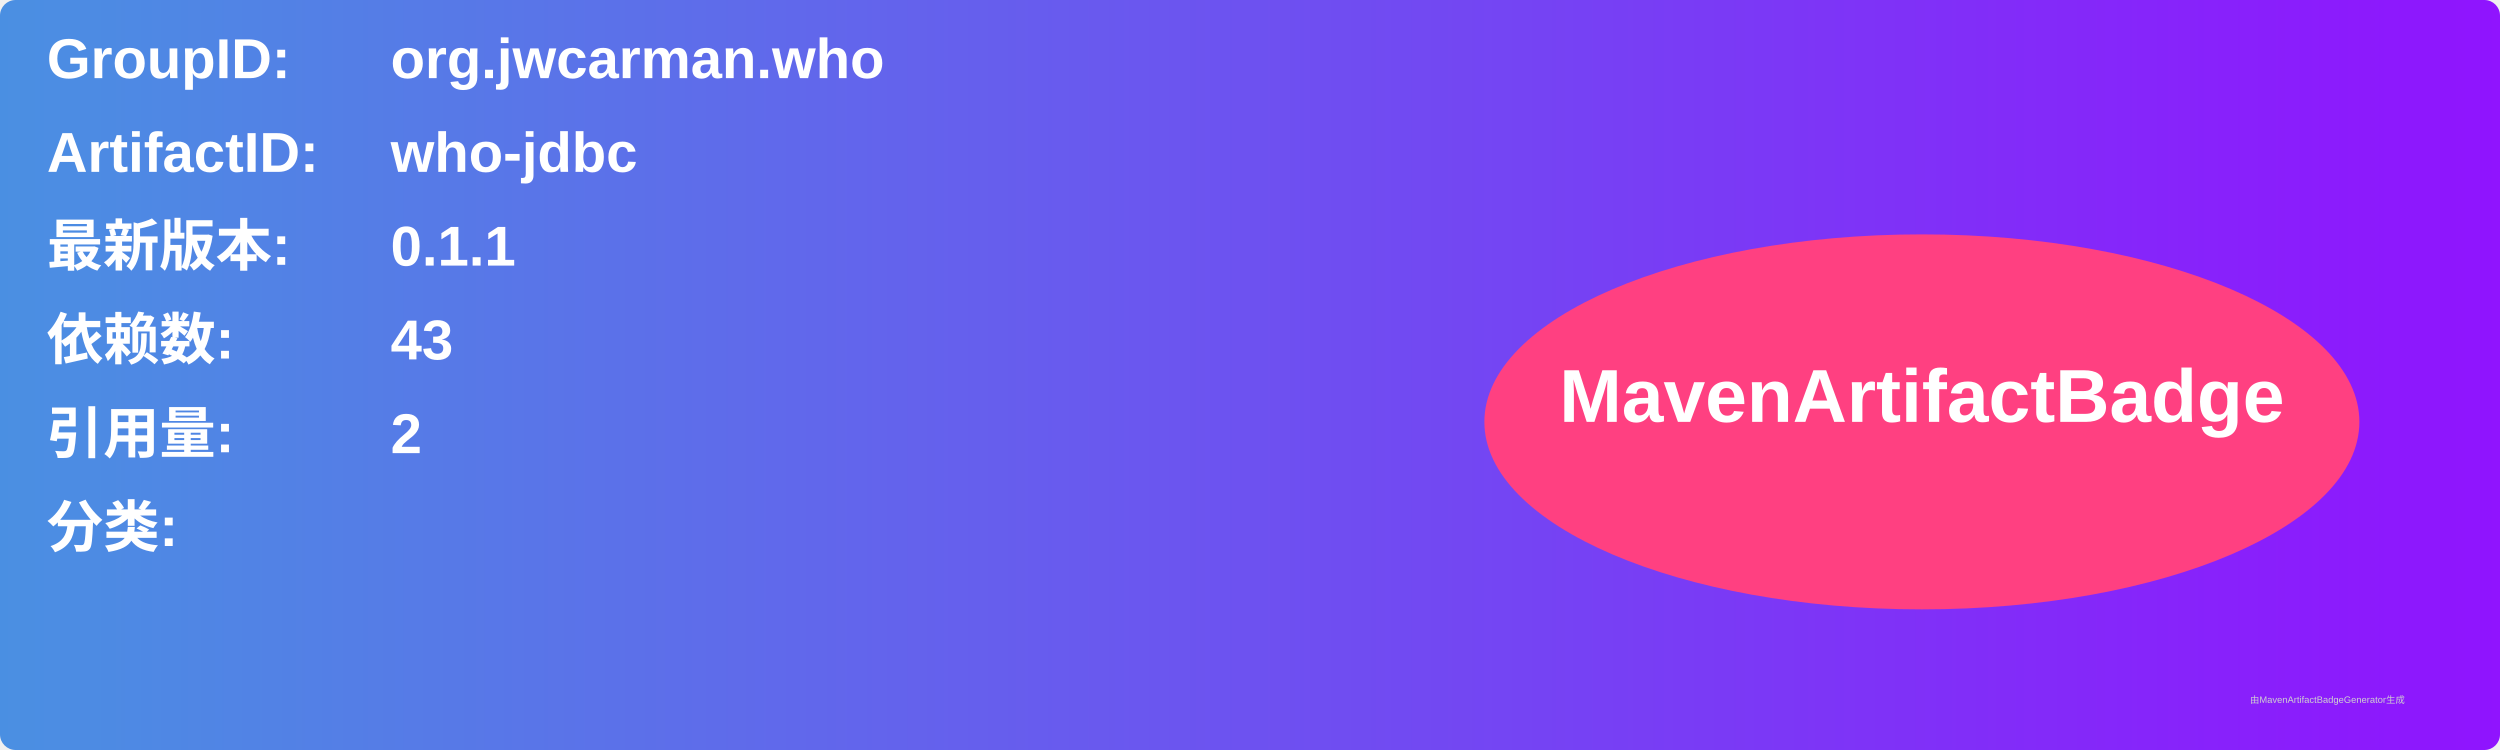
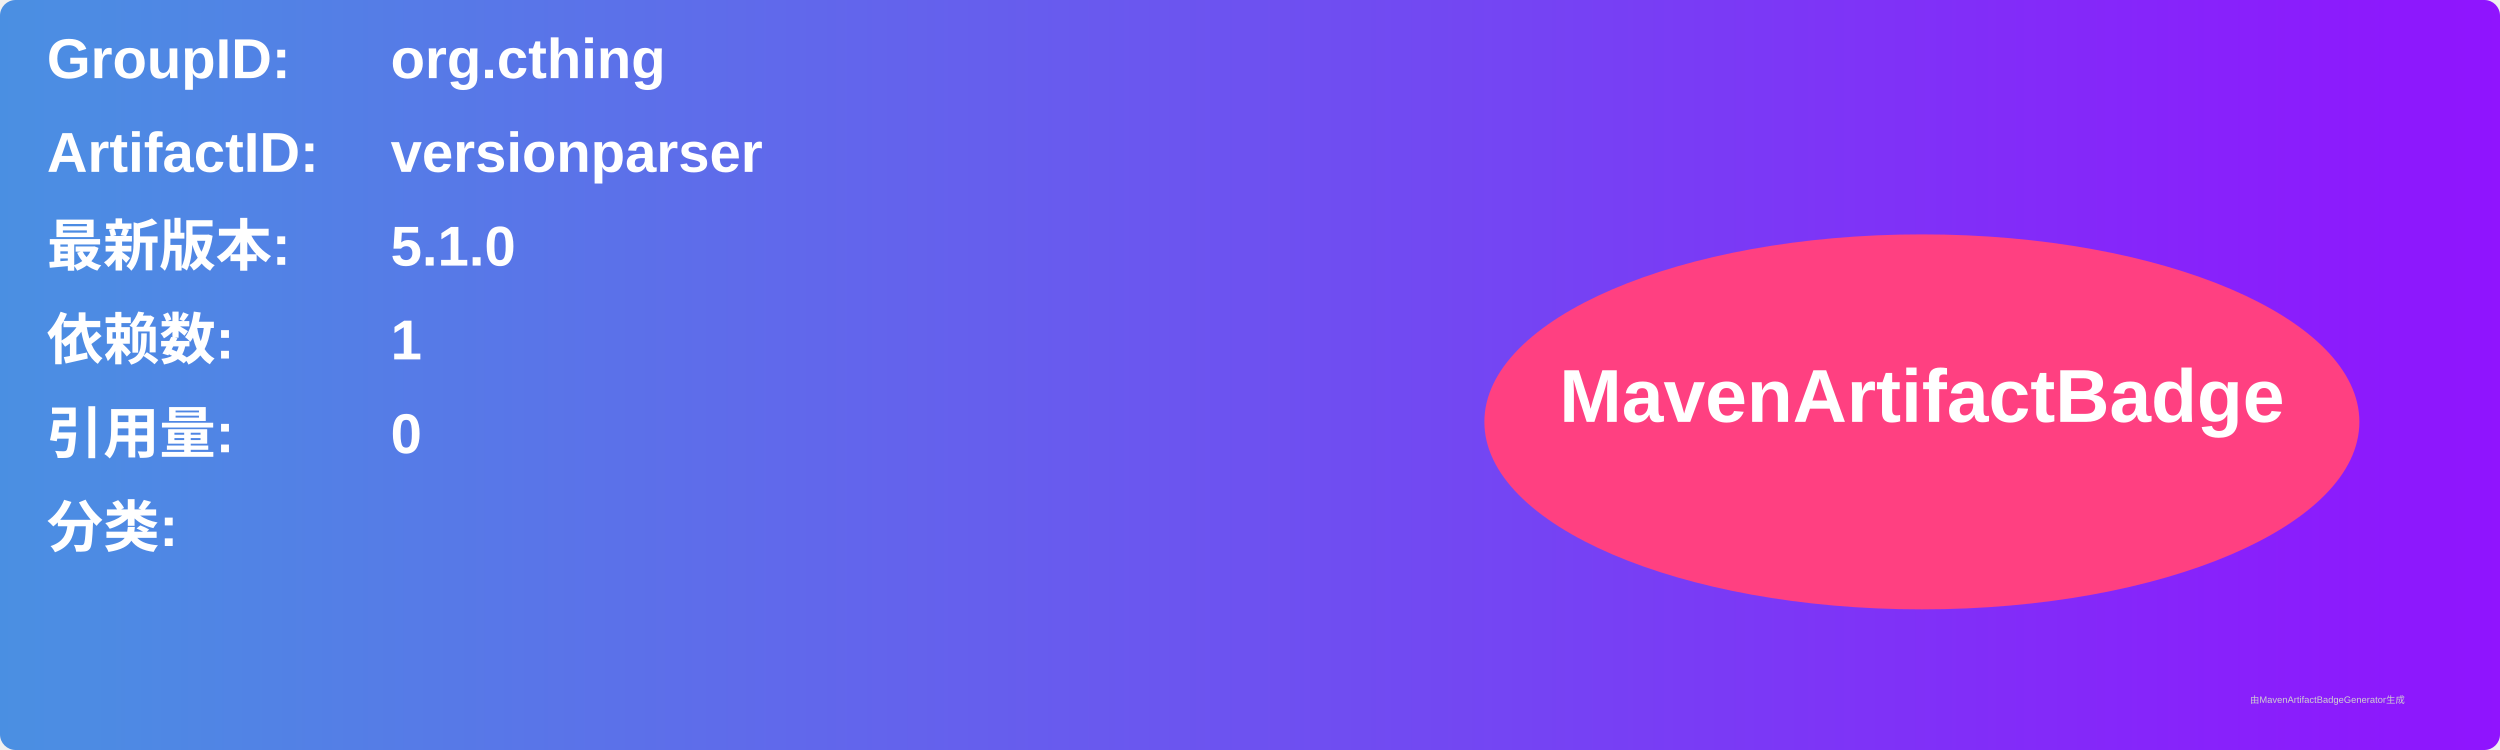
<svg xmlns="http://www.w3.org/2000/svg" width="800" height="240" viewBox="0 0 800 240">
  <linearGradient id="grad" x1="0%" y1="0%" x2="100%" y2="0%">
    <stop offset="0%" stop-color="#4a90e2" />
    <stop offset="100%" stop-color="#9013fe" />
  </linearGradient>
  <rect width="100%" height="100%" rx="5" ry="5" fill="url(#grad)" />
  <g transform="translate(15, 15)">
    <text x="0" y="10" font-family="Arial" font-size="18" fill="white" font-weight="bold" width="260">GroupID:</text>
-     <text x="110" y="10" font-family="Arial" font-size="18" fill="white" font-weight="bold" width="460">org.jwcarman.who</text>
+     <text x="110" y="10" font-family="Arial" font-size="18" fill="white" font-weight="bold" width="460">org.cthing</text>
    <text x="0" y="40" font-family="Arial" font-size="18" fill="white" font-weight="bold" width="260">ArtifactID:</text>
-     <text x="110" y="40" font-family="Arial" font-size="18" fill="white" font-weight="bold" width="460">who-jdbc</text>
+     <text x="110" y="40" font-family="Arial" font-size="18" fill="white" font-weight="bold" width="460">versionparser</text>
    <text x="0" y="70" font-family="Arial" font-size="18" fill="white" font-weight="bold">最新版本:</text>
    <text x="110" y="70" font-family="Arial" font-size="18" fill="white" font-weight="bold">
-       <tspan font-weight="bold">0.1.1</tspan>
+       <tspan font-weight="bold">5.1.0</tspan>
    </text>
    <text x="0" y="100" font-family="Arial" font-size="18" fill="white" font-weight="bold">依赖数: </text>
    <text x="110" y="100" font-family="Arial" font-size="18" fill="white">
-       <tspan font-weight="bold">43</tspan>
+       <tspan font-weight="bold">1</tspan>
    </text>
    <text x="0" y="130" font-family="Arial" font-size="18" fill="white" font-weight="bold">引用量: </text>
    <text x="110" y="130" font-family="Arial" font-size="18" fill="white">
-       <tspan font-weight="bold">2</tspan>
+       <tspan font-weight="bold">0</tspan>
    </text>
    <text x="0" y="160" font-family="Arial" font-size="18" fill="white" font-weight="bold">分类:</text>
    <text x="10" y="190" font-family="Arial" font-size="10" fill="white">
      <tspan font-weight="bold" />
    </text>
    <ellipse cx="600" cy="120" rx="140" ry="60" fill="#ff4081" />
    <text x="600" y="120" text-anchor="middle" font-family="Arial" font-size="24" fill="white" font-weight="bold">MavenArtifactBadge</text>
  </g>
  <text x="720" y="225" font-family="Arial" font-size="3" fill="#d0d0d0">由MavenArtifactBadgeGenerator生成</text>
</svg>
